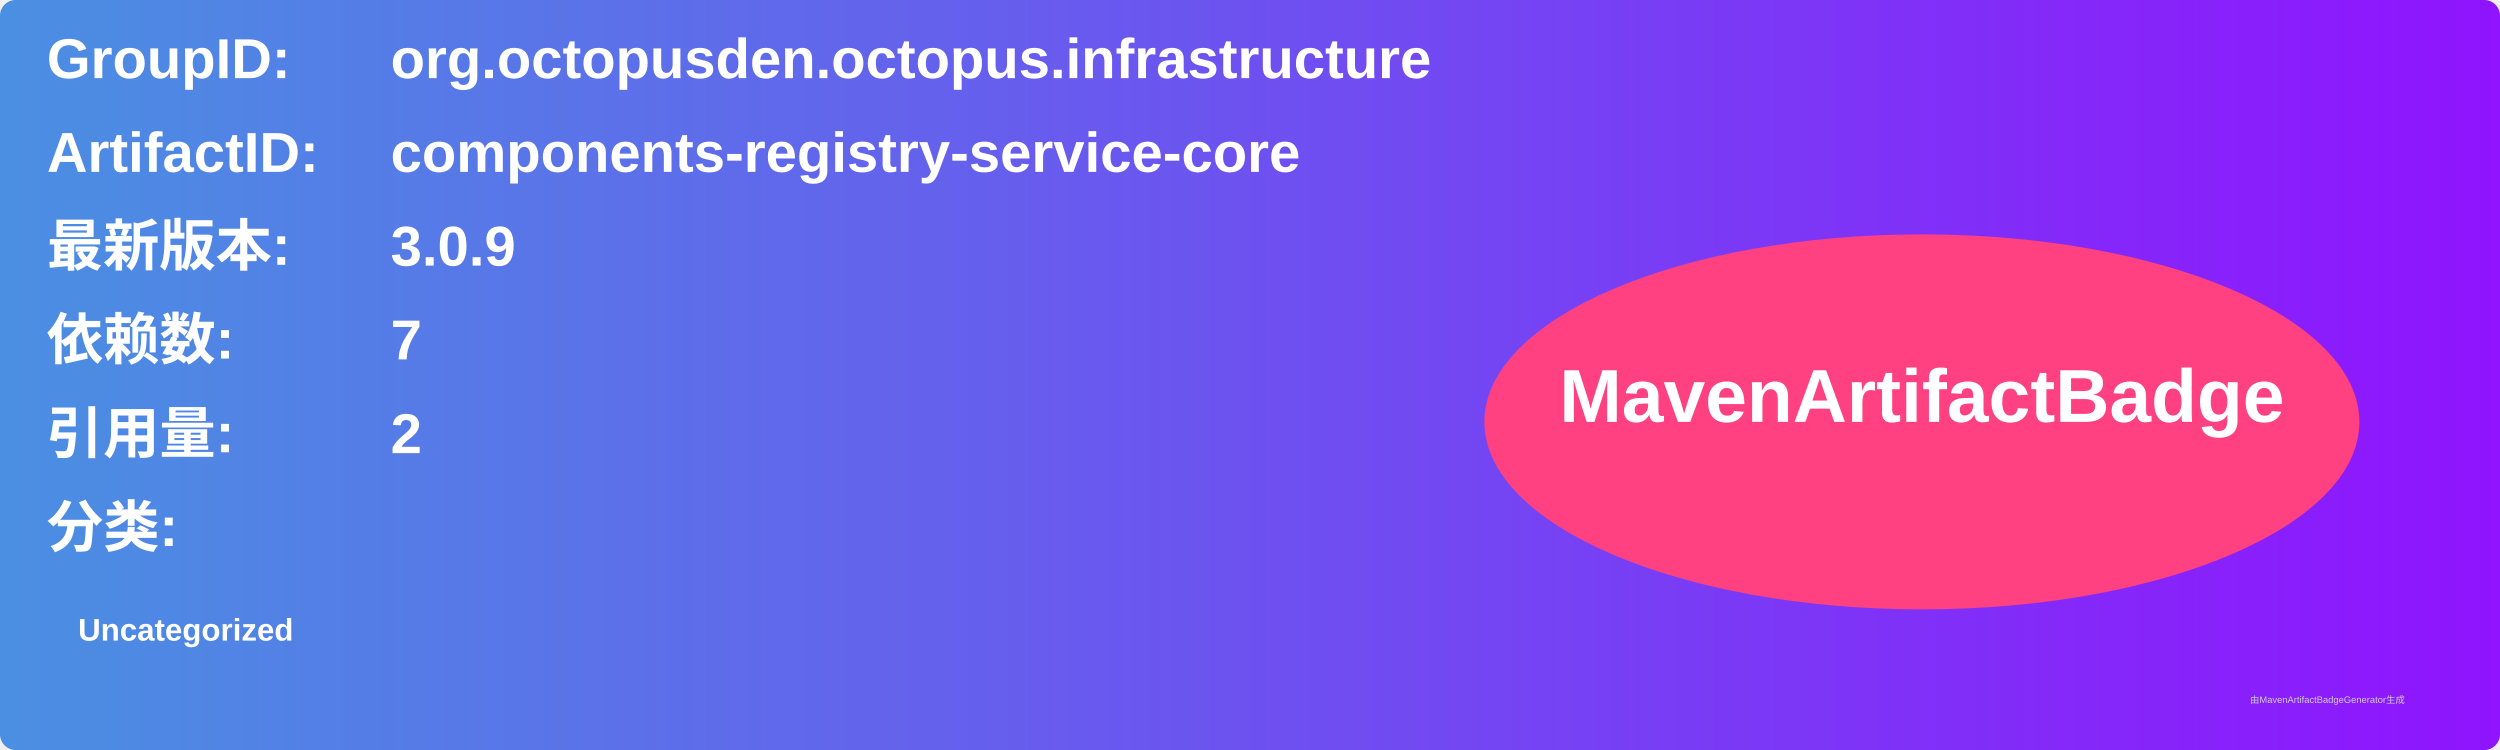
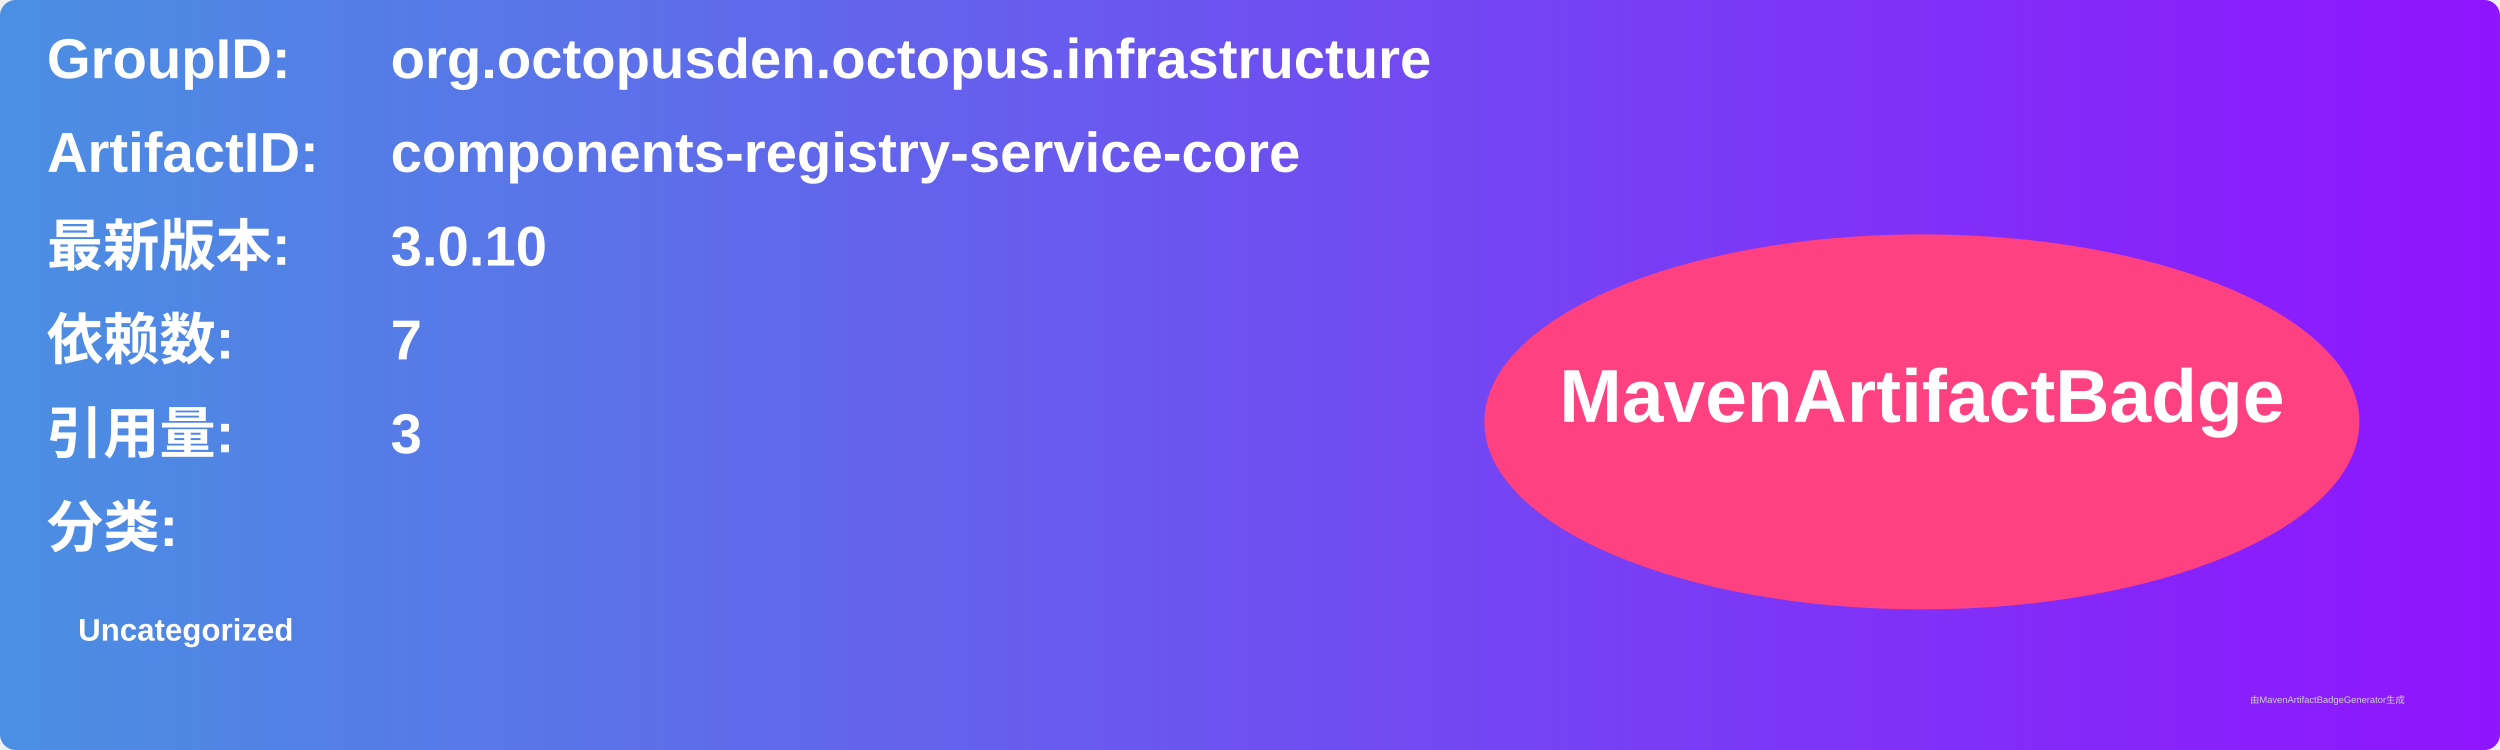
<svg xmlns="http://www.w3.org/2000/svg" width="800" height="240" viewBox="0 0 800 240">
  <linearGradient id="grad" x1="0%" y1="0%" x2="100%" y2="0%">
    <stop offset="0%" stop-color="#4a90e2" />
    <stop offset="100%" stop-color="#9013fe" />
  </linearGradient>
  <rect width="100%" height="100%" rx="5" ry="5" fill="url(#grad)" />
  <g transform="translate(15, 15)">
    <text x="0" y="10" font-family="Arial" font-size="18" fill="white" font-weight="bold" width="260">GroupID:</text>
    <text x="110" y="10" font-family="Arial" font-size="18" fill="white" font-weight="bold" width="460">org.octopusden.octopus.infrastructure</text>
    <text x="0" y="40" font-family="Arial" font-size="18" fill="white" font-weight="bold" width="260">ArtifactID:</text>
    <text x="110" y="40" font-family="Arial" font-size="18" fill="white" font-weight="bold" width="460">components-registry-service-core</text>
    <text x="0" y="70" font-family="Arial" font-size="18" fill="white" font-weight="bold">最新版本:</text>
    <text x="110" y="70" font-family="Arial" font-size="18" fill="white" font-weight="bold">
-       <tspan font-weight="bold">3.0.9</tspan>
+       <tspan font-weight="bold">3.0.10</tspan>
    </text>
    <text x="0" y="100" font-family="Arial" font-size="18" fill="white" font-weight="bold">依赖数: </text>
    <text x="110" y="100" font-family="Arial" font-size="18" fill="white">
      <tspan font-weight="bold">7</tspan>
    </text>
    <text x="0" y="130" font-family="Arial" font-size="18" fill="white" font-weight="bold">引用量: </text>
    <text x="110" y="130" font-family="Arial" font-size="18" fill="white">
-       <tspan font-weight="bold">2</tspan>
+       <tspan font-weight="bold">3</tspan>
    </text>
    <text x="0" y="160" font-family="Arial" font-size="18" fill="white" font-weight="bold">分类:</text>
    <text x="10" y="190" font-family="Arial" font-size="10" fill="white">
      <tspan font-weight="bold">Uncategorized</tspan>
    </text>
    <ellipse cx="600" cy="120" rx="140" ry="60" fill="#ff4081" />
    <text x="600" y="120" text-anchor="middle" font-family="Arial" font-size="24" fill="white" font-weight="bold">MavenArtifactBadge</text>
  </g>
  <text x="720" y="225" font-family="Arial" font-size="3" fill="#d0d0d0">由MavenArtifactBadgeGenerator生成</text>
</svg>
